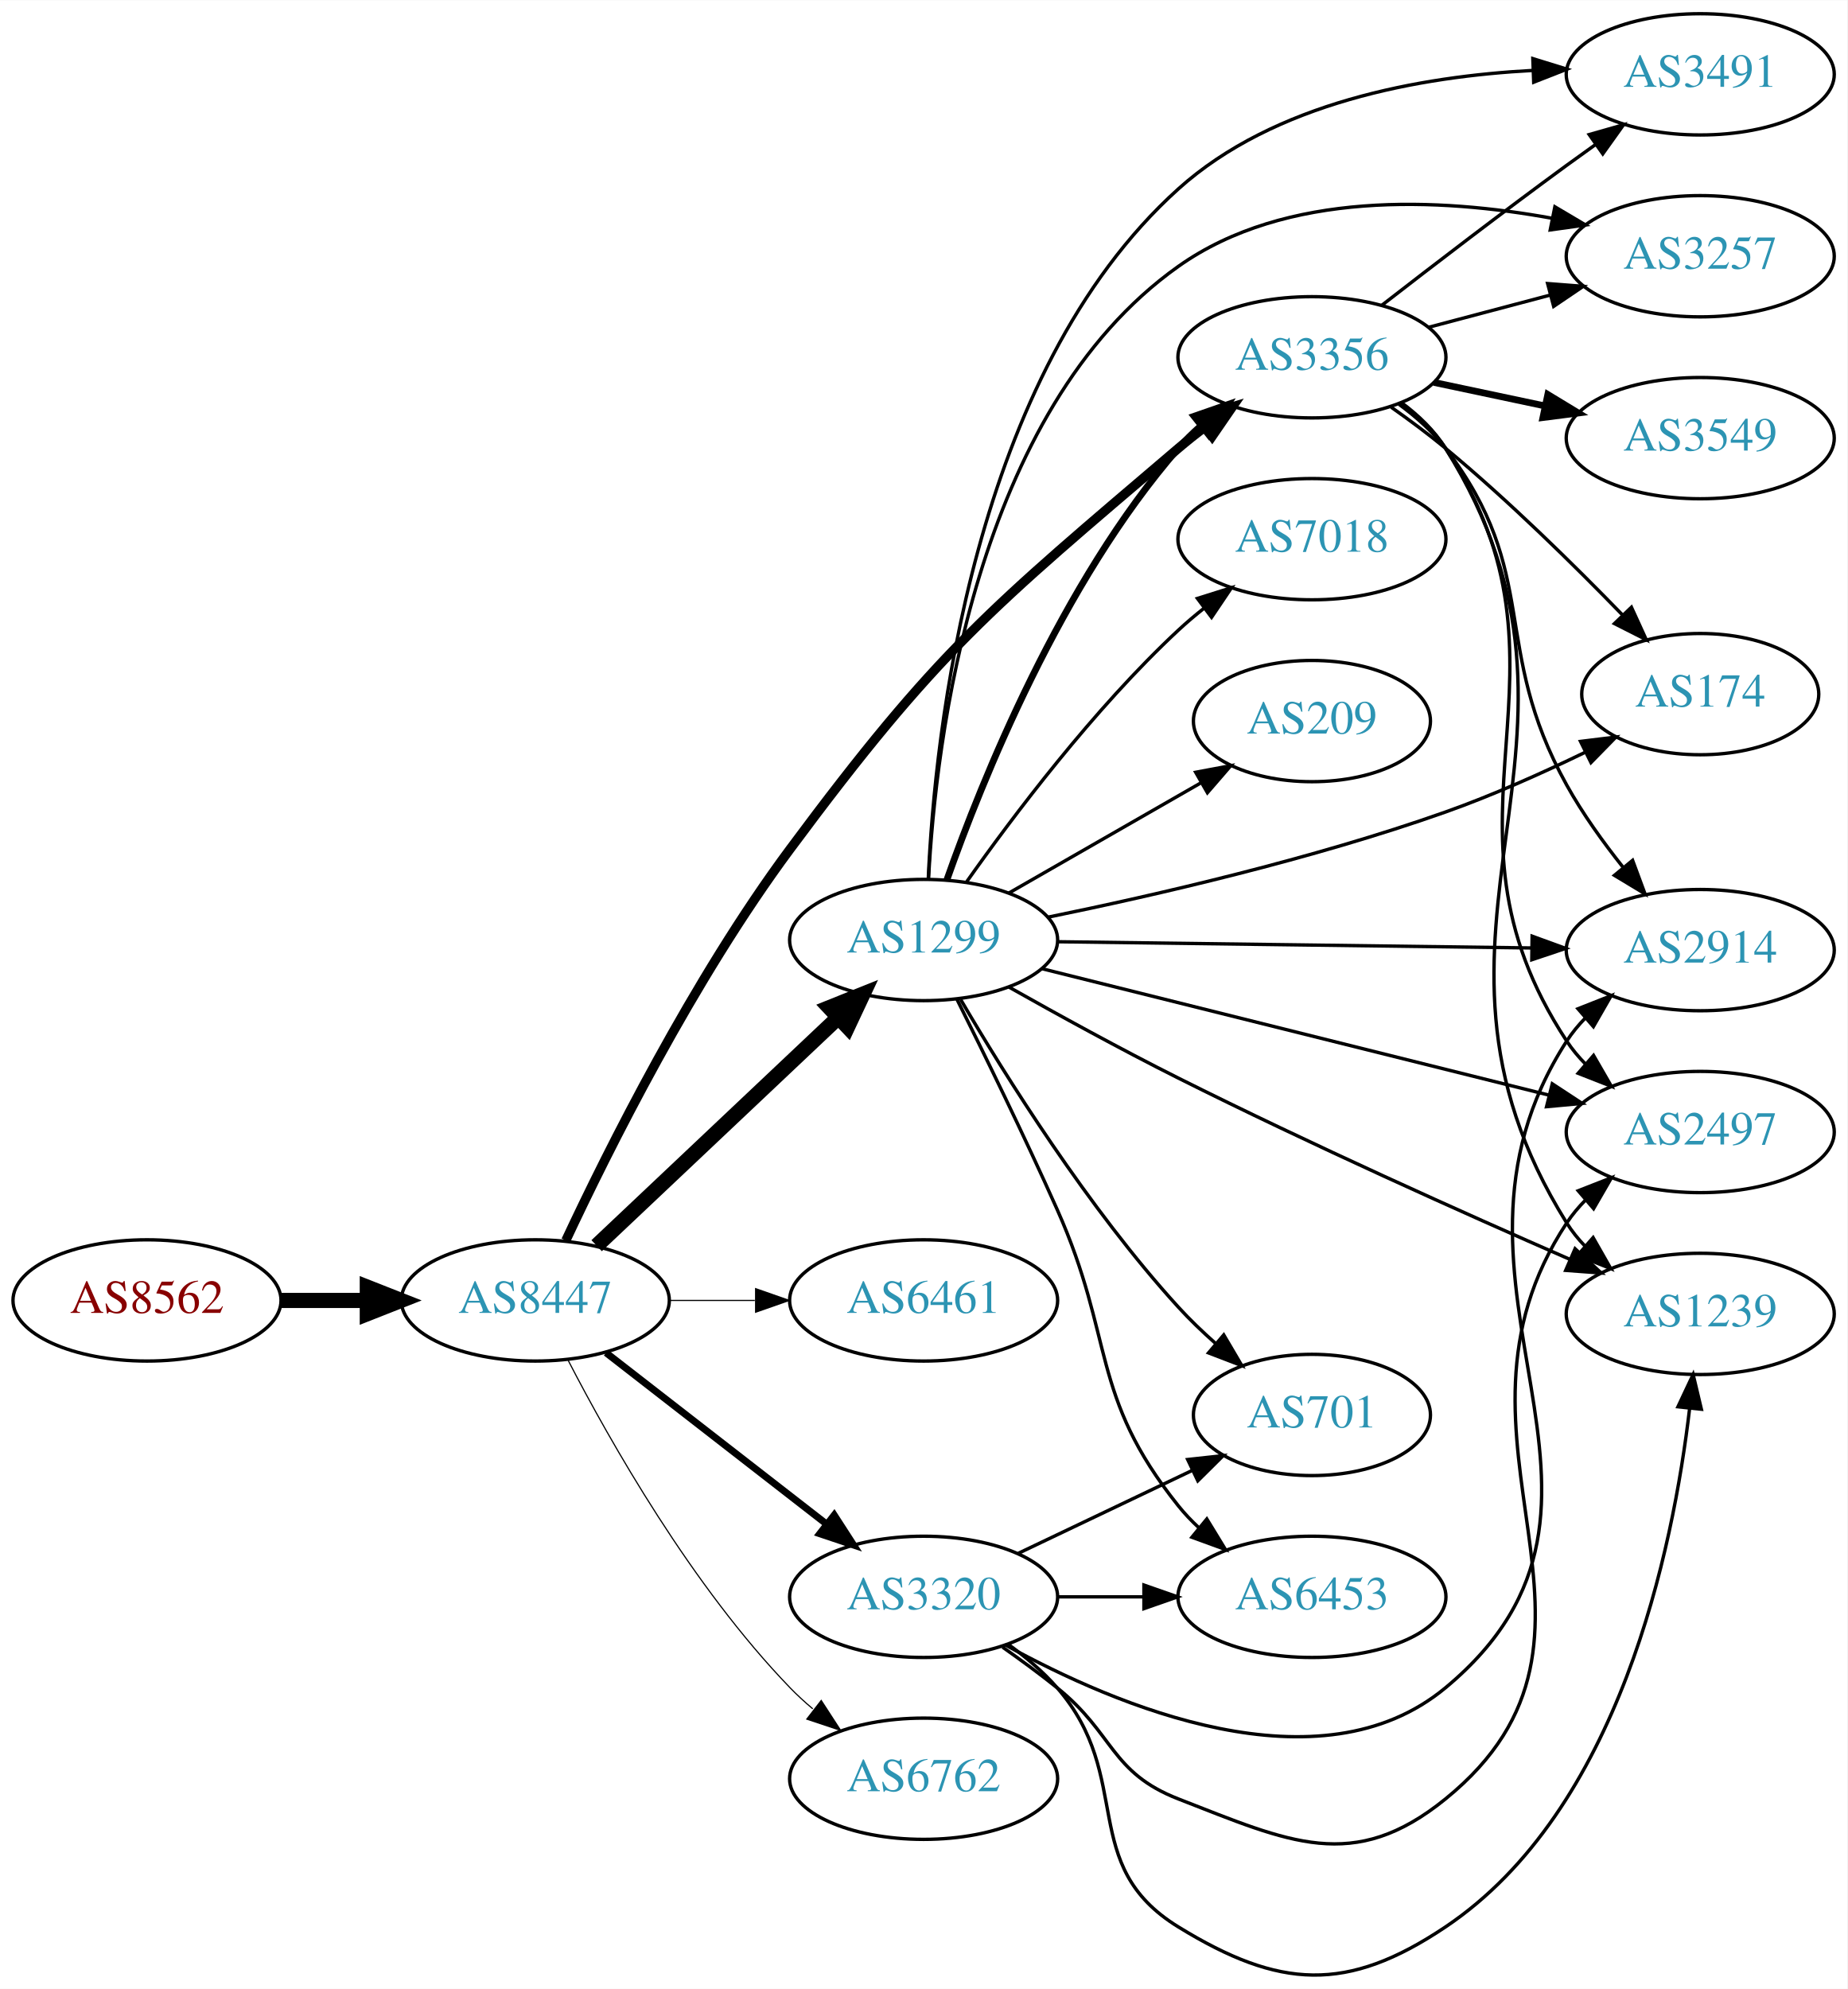
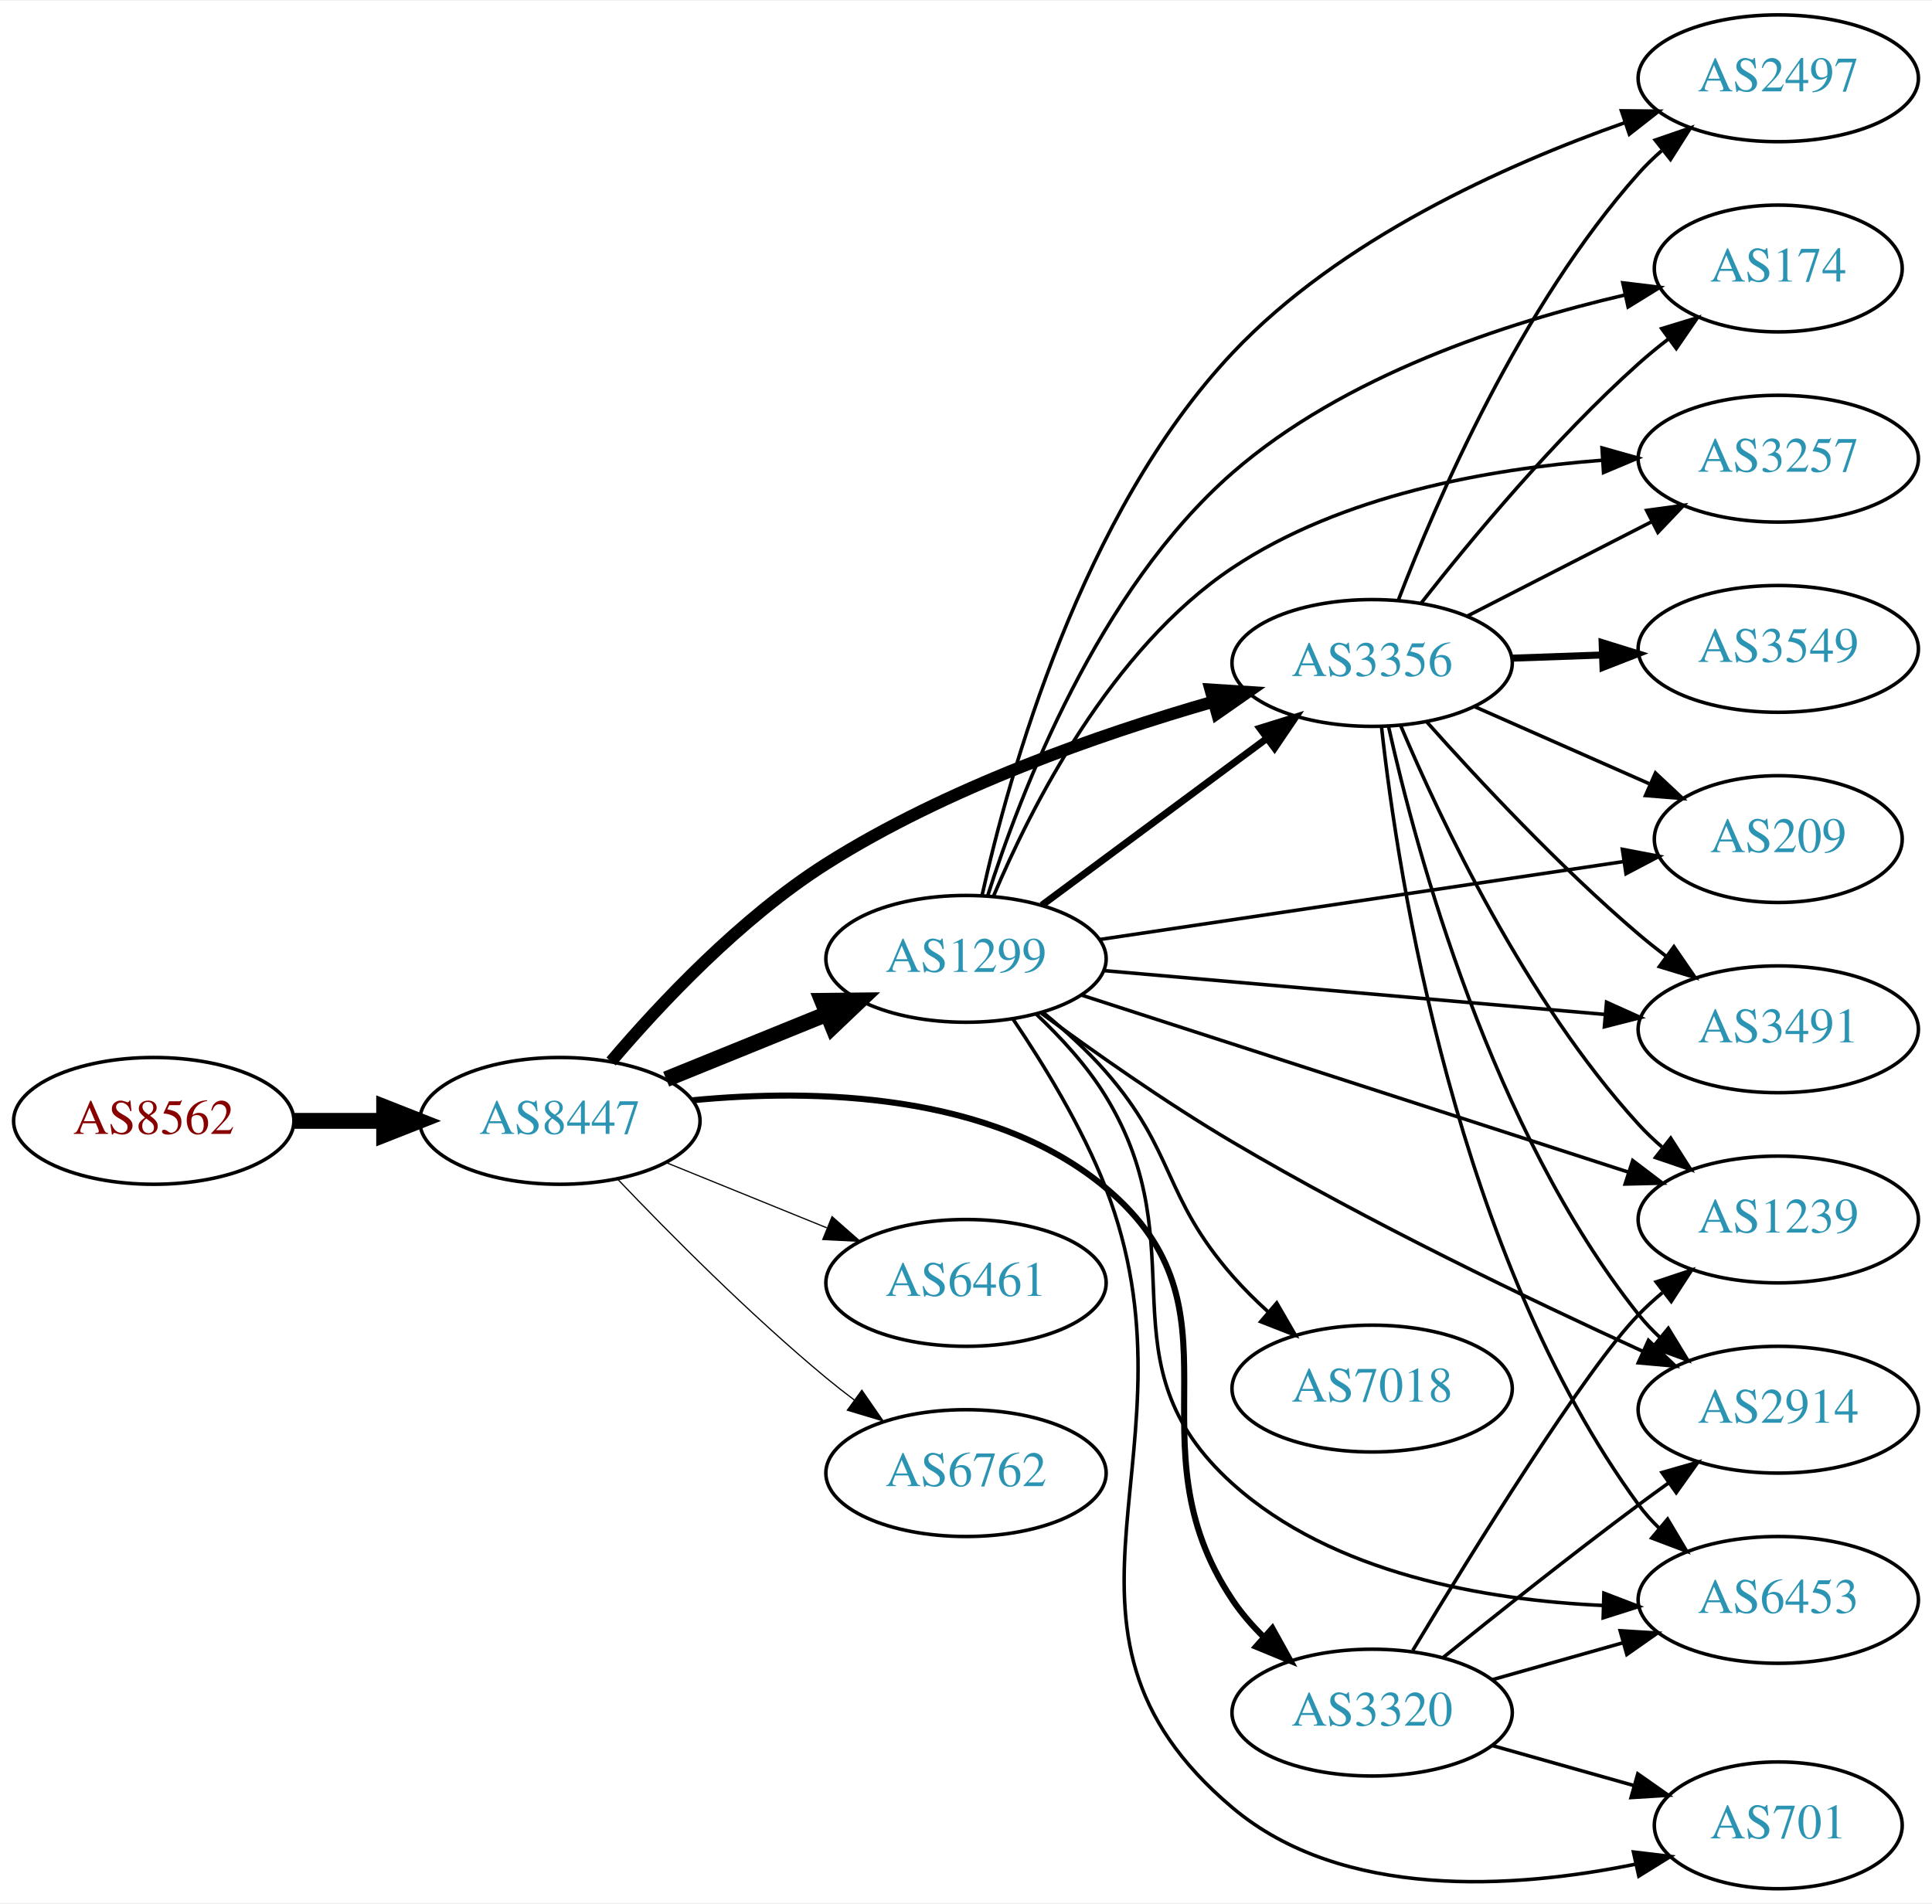
- <svg xmlns="http://www.w3.org/2000/svg" xmlns:xlink="http://www.w3.org/1999/xlink" width="548pt" height="590pt" viewBox="0.00 0.00 548.46 590.35">
-   <g id="graph0" class="graph" transform="scale(1 1) rotate(0) translate(4 586.352)">
-     <polygon fill="white" stroke="none" points="-4,4 -4,-586.352 544.465,-586.352 544.465,4 -4,4" />
+ <svg xmlns="http://www.w3.org/2000/svg" xmlns:xlink="http://www.w3.org/1999/xlink" width="548pt" height="540pt" viewBox="0.00 0.00 548.46 540.00">
+   <g id="graph0" class="graph" transform="scale(1 1) rotate(0) translate(4 536)">
+     <polygon fill="white" stroke="none" points="-4,4 -4,-536 544.465,-536 544.465,4 -4,4" />
    <g id="node1" class="node">
      <g id="a_node1">
        <a xlink:href="/asn/8562" xlink:title="AS8562 ~ A1 Telekom Austria AG [AT]">
-           <ellipse fill="#ffffff" stroke="black" cx="39.647" cy="-200.352" rx="39.794" ry="18" />
-           <text text-anchor="middle" x="39.647" y="-196.652" font-family="Times,serif" font-size="14.00" fill="#880000">AS8562</text>
+           <ellipse fill="#ffffff" stroke="black" cx="39.647" cy="-218" rx="39.794" ry="18" />
+           <text text-anchor="middle" x="39.647" y="-214.3" font-family="Times,serif" font-size="14.00" fill="#880000">AS8562</text>
        </a>
      </g>
    </g>
    <g id="node2" class="node">
      <g id="a_node2">
        <a xlink:href="/asn/8447" xlink:title="AS8447 ~ A1 Telekom Austria AG [AT]">
-           <ellipse fill="#ffffff" stroke="black" cx="154.939" cy="-200.352" rx="39.794" ry="18" />
-           <text text-anchor="middle" x="154.939" y="-196.652" font-family="Times,serif" font-size="14.00" fill="#2c94b3">AS8447</text>
+           <ellipse fill="#ffffff" stroke="black" cx="154.939" cy="-218" rx="39.794" ry="18" />
+           <text text-anchor="middle" x="154.939" y="-214.3" font-family="Times,serif" font-size="14.00" fill="#2c94b3">AS8447</text>
        </a>
      </g>
    </g>
    <g id="edge1" class="edge">
-       <path fill="none" stroke="black" stroke-width="4.5" d="M79.319,-200.352C87.522,-200.352 96.286,-200.352 104.818,-200.352" />
-       <polygon fill="black" stroke="black" stroke-width="4.5" points="105.057,-204.289 115.057,-200.352 105.057,-196.414 105.057,-204.289" />
+       <path fill="none" stroke="black" stroke-width="4.5" d="M79.319,-218C87.522,-218 96.286,-218 104.818,-218" />
+       <polygon fill="black" stroke="black" stroke-width="4.5" points="105.057,-221.938 115.057,-218 105.057,-214.063 105.057,-221.938" />
    </g>
    <g id="node3" class="node">
      <g id="a_node3">
        <a xlink:href="/asn/1299" xlink:title="AS1299 ~ Telia Carrier [EU]">
-           <ellipse fill="#ffffff" stroke="black" cx="270.232" cy="-307.352" rx="39.794" ry="18" />
-           <text text-anchor="middle" x="270.232" y="-303.652" font-family="Times,serif" font-size="14.00" fill="#2c94b3">AS1299</text>
+           <ellipse fill="#ffffff" stroke="black" cx="270.232" cy="-264" rx="39.794" ry="18" />
+           <text text-anchor="middle" x="270.232" y="-260.3" font-family="Times,serif" font-size="14.00" fill="#2c94b3">AS1299</text>
        </a>
      </g>
    </g>
    <g id="edge2" class="edge">
-       <path fill="none" stroke="black" stroke-width="4.5" d="M173.146,-216.603C192.221,-234.618 223.142,-263.821 244.739,-284.219" />
-       <polygon fill="black" stroke="black" stroke-width="4.5" points="242.261,-287.295 252.235,-291.298 247.668,-281.569 242.261,-287.295" />
+       <path fill="none" stroke="black" stroke-width="4.5" d="M185.115,-229.846C198.991,-235.48 215.768,-242.292 230.677,-248.346" />
+       <polygon fill="black" stroke="black" stroke-width="4.5" points="229.409,-252.08 240.156,-252.194 232.371,-244.784 229.409,-252.08" />
    </g>
    <g id="node4" class="node">
      <g id="a_node4">
        <a xlink:href="/asn/3356" xlink:title="AS3356 ~ Level 3 Parent, LLC [US]">
-           <ellipse fill="#ffffff" stroke="black" cx="385.525" cy="-480.352" rx="39.794" ry="18" />
-           <text text-anchor="middle" x="385.525" y="-476.652" font-family="Times,serif" font-size="14.00" fill="#2c94b3">AS3356</text>
+           <ellipse fill="#ffffff" stroke="black" cx="385.525" cy="-348" rx="39.794" ry="18" />
+           <text text-anchor="middle" x="385.525" y="-344.3" font-family="Times,serif" font-size="14.00" fill="#2c94b3">AS3356</text>
        </a>
      </g>
    </g>
    <g id="edge3" class="edge">
-       <path fill="none" stroke="black" stroke-width="2.769" d="M164.005,-218.153C176.429,-244.695 201.843,-295.659 230.586,-334.352 274.499,-393.466 289.818,-405.601 345.879,-453.352 348.371,-455.474 351.028,-457.593 353.738,-459.657" />
-       <polygon fill="black" stroke="black" stroke-width="2.769" points="351.773,-462.556 361.91,-465.634 355.905,-456.906 351.773,-462.556" />
+       <path fill="none" stroke="black" stroke-width="3.462" d="M169.481,-234.859C183.337,-251.156 206.235,-275.583 230.586,-291 264.697,-312.597 308.197,-327.747 340.249,-336.971" />
+       <polygon fill="black" stroke="black" stroke-width="3.462" points="339.653,-340.439 350.226,-339.758 341.537,-333.697 339.653,-340.439" />
    </g>
    <g id="node5" class="node">
      <g id="a_node5">
-         <a xlink:href="/asn/6461" xlink:title="AS6461 ~ Zayo Bandwidth [US]">
-           <ellipse fill="#ffffff" stroke="black" cx="270.232" cy="-200.352" rx="39.794" ry="18" />
-           <text text-anchor="middle" x="270.232" y="-196.652" font-family="Times,serif" font-size="14.00" fill="#2c94b3">AS6461</text>
+         <a xlink:href="/asn/3320" xlink:title="AS3320 ~ DTAG [DE]">
+           <ellipse fill="#ffffff" stroke="black" cx="385.525" cy="-50" rx="39.794" ry="18" />
+           <text text-anchor="middle" x="385.525" y="-46.3" font-family="Times,serif" font-size="14.00" fill="#2c94b3">AS3320</text>
        </a>
      </g>
    </g>
    <g id="edge4" class="edge">
-       <path fill="none" stroke="black" stroke-width="0.346" d="M194.612,-200.352C202.815,-200.352 211.579,-200.352 220.111,-200.352" />
-       <polygon fill="black" stroke="black" stroke-width="0.346" points="220.35,-203.852 230.35,-200.352 220.35,-196.852 220.35,-203.852" />
+       <path fill="none" stroke="black" stroke-width="1.731" d="M192.662,-223.857C226.919,-227.15 277.477,-226.157 309.879,-199 351.577,-164.053 315.662,-127.243 345.879,-82 348.396,-78.231 351.487,-74.672 354.813,-71.394" />
+       <polygon fill="black" stroke="black" stroke-width="1.731" points="357.2,-73.955 362.343,-64.692 352.546,-68.726 357.2,-73.955" />
    </g>
    <g id="node6" class="node">
      <g id="a_node6">
-         <a xlink:href="/asn/3320" xlink:title="AS3320 ~ DTAG [DE]">
-           <ellipse fill="#ffffff" stroke="black" cx="270.232" cy="-112.352" rx="39.794" ry="18" />
-           <text text-anchor="middle" x="270.232" y="-108.652" font-family="Times,serif" font-size="14.00" fill="#2c94b3">AS3320</text>
+         <a xlink:href="/asn/6461" xlink:title="AS6461 ~ Zayo Bandwidth [US]">
+           <ellipse fill="#ffffff" stroke="black" cx="270.232" cy="-172" rx="39.794" ry="18" />
+           <text text-anchor="middle" x="270.232" y="-168.3" font-family="Times,serif" font-size="14.00" fill="#2c94b3">AS6461</text>
        </a>
      </g>
    </g>
    <g id="edge5" class="edge">
-       <path fill="none" stroke="black" stroke-width="2.077" d="M175.933,-184.822C194.134,-170.684 221.183,-149.674 241.476,-133.911" />
-       <polygon fill="black" stroke="black" stroke-width="2.077" points="243.688,-136.625 249.439,-127.726 239.394,-131.097 243.688,-136.625" />
+       <path fill="none" stroke="black" stroke-width="0.346" d="M185.115,-206.154C198.991,-200.52 215.768,-193.708 230.677,-187.654" />
+       <polygon fill="black" stroke="black" stroke-width="0.346" points="232.207,-190.811 240.156,-183.806 229.573,-184.325 232.207,-190.811" />
    </g>
    <g id="node7" class="node">
      <g id="a_node7">
        <a xlink:href="/asn/6762" xlink:title="AS6762 ~ TELECOM ITALIA SPARKLE S.p.A. [IT]">
-           <ellipse fill="#ffffff" stroke="black" cx="270.232" cy="-58.352" rx="39.794" ry="18" />
-           <text text-anchor="middle" x="270.232" y="-54.652" font-family="Times,serif" font-size="14.00" fill="#2c94b3">AS6762</text>
+           <ellipse fill="#ffffff" stroke="black" cx="270.232" cy="-118" rx="39.794" ry="18" />
+           <text text-anchor="middle" x="270.232" y="-114.3" font-family="Times,serif" font-size="14.00" fill="#2c94b3">AS6762</text>
        </a>
      </g>
    </g>
    <g id="edge6" class="edge">
-       <path fill="none" stroke="black" stroke-width="0.346" d="M164.723,-182.504C177.108,-158.534 201.472,-115.474 230.586,-85.352 232.666,-83.2 234.94,-81.112 237.31,-79.114" />
-       <polygon fill="black" stroke="black" stroke-width="0.346" points="239.83,-81.589 245.598,-72.701 235.547,-76.052 239.83,-81.589" />
-     </g>
-     <g id="edge12" class="edge">
-       <path fill="none" stroke="black" stroke-width="2" d="M277.121,-325.176C287.449,-354.448 311.091,-413.432 345.879,-453.352 347.845,-455.608 350.038,-457.77 352.352,-459.82" />
-       <polygon fill="black" stroke="black" stroke-width="2" points="350.532,-462.844 360.539,-466.324 354.887,-457.363 350.532,-462.844" />
+       <path fill="none" stroke="black" stroke-width="0.346" d="M171.245,-201.545C185.857,-186.204 208.814,-163.044 230.586,-145 233.107,-142.911 235.783,-140.816 238.505,-138.767" />
+       <polygon fill="black" stroke="black" stroke-width="0.346" points="240.666,-141.523 246.698,-132.813 236.551,-135.861 240.666,-141.523" />
+     </g>
+     <g id="edge15" class="edge">
+       <path fill="none" stroke="black" stroke-width="2" d="M291.749,-279.212C309.603,-292.45 335.676,-311.781 355.639,-326.583" />
+       <polygon fill="black" stroke="black" stroke-width="2" points="353.661,-329.473 363.779,-332.618 357.83,-323.85 353.661,-329.473" />
    </g>
    <g id="node8" class="node">
      <g id="a_node8">
-         <a xlink:href="/asn/1239" xlink:title="AS1239 ~ Sprint [US]">
-           <ellipse fill="#ffffff" stroke="black" cx="500.818" cy="-196.352" rx="39.794" ry="18" />
-           <text text-anchor="middle" x="500.818" y="-192.652" font-family="Times,serif" font-size="14.00" fill="#2c94b3">AS1239</text>
+         <a xlink:href="/asn/174" xlink:title="AS174 ~ Cogent Communications [US]">
+           <ellipse fill="#ffffff" stroke="black" cx="500.818" cy="-460" rx="35.194" ry="18" />
+           <text text-anchor="middle" x="500.818" y="-456.3" font-family="Times,serif" font-size="14.00" fill="#2c94b3">AS174</text>
        </a>
      </g>
    </g>
    <g id="edge7" class="edge">
-       <path fill="none" stroke="black" d="M295.528,-293.401C310.005,-285.24 328.827,-274.896 345.879,-266.352 385.009,-246.744 430.768,-226.235 462.167,-212.523" />
-       <polygon fill="black" stroke="black" points="463.653,-215.693 471.427,-208.495 460.861,-209.274 463.653,-215.693" />
+       <path fill="none" stroke="black" d="M276.362,-281.838C285.6,-310.93 307.711,-368.683 345.879,-402 377.564,-429.658 423.737,-444.688 457.243,-452.467" />
+       <polygon fill="black" stroke="black" points="456.688,-455.928 467.205,-454.654 458.189,-449.091 456.688,-455.928" />
    </g>
    <g id="node9" class="node">
      <g id="a_node9">
-         <a xlink:href="/asn/3257" xlink:title="AS3257 ~ GTT [DE]">
-           <ellipse fill="#ffffff" stroke="black" cx="500.818" cy="-510.352" rx="39.794" ry="18" />
-           <text text-anchor="middle" x="500.818" y="-506.652" font-family="Times,serif" font-size="14.00" fill="#2c94b3">AS3257</text>
+         <a xlink:href="/asn/7018" xlink:title="AS7018 ~ AT&amp;T Services, Inc. [US]">
+           <ellipse fill="#ffffff" stroke="black" cx="385.525" cy="-142" rx="39.794" ry="18" />
+           <text text-anchor="middle" x="385.525" y="-138.3" font-family="Times,serif" font-size="14.00" fill="#2c94b3">AS7018</text>
        </a>
      </g>
    </g>
    <g id="edge8" class="edge">
-       <path fill="none" stroke="black" d="M271.688,-325.418C273.802,-366.04 285.251,-464.386 345.879,-507.352 377.799,-529.973 423.537,-527.709 456.86,-521.62" />
-       <polygon fill="black" stroke="black" points="457.658,-525.03 466.774,-519.631 456.281,-518.167 457.658,-525.03" />
+       <path fill="none" stroke="black" d="M292.006,-248.863C298.138,-243.87 304.611,-238.039 309.879,-232 329.824,-209.138 325.934,-196.862 345.879,-174 348.925,-170.509 352.373,-167.087 355.925,-163.856" />
+       <polygon fill="black" stroke="black" points="358.444,-166.307 363.752,-157.137 353.884,-160.995 358.444,-166.307" />
    </g>
    <g id="node10" class="node">
      <g id="a_node10">
-         <a xlink:href="/asn/7018" xlink:title="AS7018 ~ AT&amp;T Services, Inc. [US]">
-           <ellipse fill="#ffffff" stroke="black" cx="385.525" cy="-426.352" rx="39.794" ry="18" />
-           <text text-anchor="middle" x="385.525" y="-422.652" font-family="Times,serif" font-size="14.00" fill="#2c94b3">AS7018</text>
+         <a xlink:href="/asn/3257" xlink:title="AS3257 ~ GTT [DE]">
+           <ellipse fill="#ffffff" stroke="black" cx="500.818" cy="-406" rx="39.794" ry="18" />
+           <text text-anchor="middle" x="500.818" y="-402.3" font-family="Times,serif" font-size="14.00" fill="#2c94b3">AS3257</text>
        </a>
      </g>
    </g>
    <g id="edge9" class="edge">
-       <path fill="none" stroke="black" d="M282.908,-324.494C296.629,-343.93 320.734,-375.951 345.879,-399.352 348.276,-401.582 350.867,-403.775 353.533,-405.887" />
-       <polygon fill="black" stroke="black" points="351.532,-408.761 361.639,-411.939 355.72,-403.152 351.532,-408.761" />
+       <path fill="none" stroke="black" d="M278.047,-281.82C288.587,-306.845 311.308,-351.916 345.879,-375 376.873,-395.696 418.663,-403.128 450.88,-405.561" />
+       <polygon fill="black" stroke="black" points="450.781,-409.062 460.978,-406.186 451.213,-402.075 450.781,-409.062" />
    </g>
    <g id="node11" class="node">
      <g id="a_node11">
-         <a xlink:href="/asn/2914" xlink:title="AS2914 ~ NTT America, Inc. [US]">
-           <ellipse fill="#ffffff" stroke="black" cx="500.818" cy="-304.352" rx="39.794" ry="18" />
-           <text text-anchor="middle" x="500.818" y="-300.652" font-family="Times,serif" font-size="14.00" fill="#2c94b3">AS2914</text>
+         <a xlink:href="/asn/1239" xlink:title="AS1239 ~ Sprint [US]">
+           <ellipse fill="#ffffff" stroke="black" cx="500.818" cy="-190" rx="39.794" ry="18" />
+           <text text-anchor="middle" x="500.818" y="-186.3" font-family="Times,serif" font-size="14.00" fill="#2c94b3">AS1239</text>
        </a>
      </g>
    </g>
    <g id="edge10" class="edge">
-       <path fill="none" stroke="black" d="M310.009,-306.843C348.841,-306.333 408.725,-305.547 450.823,-304.995" />
-       <polygon fill="black" stroke="black" points="450.898,-308.494 460.852,-304.863 450.807,-301.495 450.898,-308.494" />
+       <path fill="none" stroke="black" d="M303.016,-253.711C343.504,-240.604 413.569,-217.921 458.257,-203.455" />
+       <polygon fill="black" stroke="black" points="459.501,-206.731 467.937,-200.321 457.345,-200.071 459.501,-206.731" />
    </g>
    <g id="node12" class="node">
      <g id="a_node12">
-         <a xlink:href="/asn/174" xlink:title="AS174 ~ Cogent Communications [US]">
-           <ellipse fill="#ffffff" stroke="black" cx="500.818" cy="-380.352" rx="35.194" ry="18" />
-           <text text-anchor="middle" x="500.818" y="-376.652" font-family="Times,serif" font-size="14.00" fill="#2c94b3">AS174</text>
+         <a xlink:href="/asn/209" xlink:title="AS209 ~ CenturyLink Communications, LLC [US]">
+           <ellipse fill="#ffffff" stroke="black" cx="500.818" cy="-298" rx="35.194" ry="18" />
+           <text text-anchor="middle" x="500.818" y="-294.3" font-family="Times,serif" font-size="14.00" fill="#2c94b3">AS209</text>
        </a>
      </g>
    </g>
    <g id="edge11" class="edge">
-       <path fill="none" stroke="black" d="M307.279,-314.157C338.854,-320.61 385.728,-331.389 425.172,-345.352 439.042,-350.262 453.809,-356.872 466.517,-363.025" />
-       <polygon fill="black" stroke="black" points="465.268,-366.312 475.784,-367.606 468.37,-360.037 465.268,-366.312" />
+       <path fill="none" stroke="black" d="M308.213,-269.5C348.836,-275.543 413.989,-285.234 456.85,-291.609" />
+       <polygon fill="black" stroke="black" points="456.564,-295.105 466.971,-293.114 457.594,-288.181 456.564,-295.105" />
    </g>
    <g id="node13" class="node">
      <g id="a_node13">
-         <a xlink:href="/asn/3491" xlink:title="AS3491 ~ PCCW Global, Inc. [US]">
-           <ellipse fill="#ffffff" stroke="black" cx="500.818" cy="-564.352" rx="39.794" ry="18" />
-           <text text-anchor="middle" x="500.818" y="-560.652" font-family="Times,serif" font-size="14.00" fill="#2c94b3">AS3491</text>
-         </a>
-       </g>
-     </g>
-     <g id="edge13" class="edge">
-       <path fill="none" stroke="black" d="M271.611,-325.57C273.536,-368.239 284.566,-475.197 345.879,-530.352 374.369,-555.981 417.744,-563.746 451.199,-565.521" />
-       <polygon fill="black" stroke="black" points="451.113,-569.02 461.236,-565.893 451.372,-562.025 451.113,-569.02" />
+         <a xlink:href="/asn/2914" xlink:title="AS2914 ~ NTT America, Inc. [US]">
+           <ellipse fill="#ffffff" stroke="black" cx="500.818" cy="-136" rx="39.794" ry="18" />
+           <text text-anchor="middle" x="500.818" y="-132.3" font-family="Times,serif" font-size="14.00" fill="#2c94b3">AS2914</text>
+         </a>
+       </g>
+     </g>
+     <g id="edge12" class="edge">
+       <path fill="none" stroke="black" d="M291.595,-248.572C306.301,-237.743 326.84,-223.245 345.879,-212 384.369,-189.265 430.598,-167.083 462.286,-152.609" />
+       <polygon fill="black" stroke="black" points="463.967,-155.69 471.629,-148.373 461.076,-149.315 463.967,-155.69" />
    </g>
    <g id="node14" class="node">
      <g id="a_node14">
-         <a xlink:href="/asn/2497" xlink:title="AS2497 ~ Internet Initiative Japan Inc. [JP]">
-           <ellipse fill="#ffffff" stroke="black" cx="500.818" cy="-250.352" rx="39.794" ry="18" />
-           <text text-anchor="middle" x="500.818" y="-246.652" font-family="Times,serif" font-size="14.00" fill="#2c94b3">AS2497</text>
-         </a>
-       </g>
-     </g>
-     <g id="edge14" class="edge">
-       <path fill="none" stroke="black" d="M305.454,-298.818C345.549,-288.82 412.063,-272.234 455.923,-261.297" />
-       <polygon fill="black" stroke="black" points="456.881,-264.666 465.737,-258.85 455.187,-257.874 456.881,-264.666" />
+         <a xlink:href="/asn/6453" xlink:title="AS6453 ~ TATA COMMUNICATIONS (AMERICA) INC [US]">
+           <ellipse fill="#ffffff" stroke="black" cx="500.818" cy="-82" rx="39.794" ry="18" />
+           <text text-anchor="middle" x="500.818" y="-78.3" font-family="Times,serif" font-size="14.00" fill="#2c94b3">AS6453</text>
+         </a>
+       </g>
+     </g>
+     <g id="edge13" class="edge">
+       <path fill="none" stroke="black" d="M290.062,-248.402C297.079,-241.79 304.61,-233.622 309.879,-225 336.703,-181.107 307.644,-149.413 345.879,-115 374.324,-89.398 417.703,-81.93 451.171,-80.418" />
+       <polygon fill="black" stroke="black" points="451.318,-83.915 461.212,-80.126 451.115,-76.918 451.318,-83.915" />
    </g>
    <g id="node15" class="node">
      <g id="a_node15">
-         <a xlink:href="/asn/6453" xlink:title="AS6453 ~ TATA COMMUNICATIONS (AMERICA) INC [US]">
-           <ellipse fill="#ffffff" stroke="black" cx="385.525" cy="-112.352" rx="39.794" ry="18" />
-           <text text-anchor="middle" x="385.525" y="-108.652" font-family="Times,serif" font-size="14.00" fill="#2c94b3">AS6453</text>
-         </a>
-       </g>
-     </g>
-     <g id="edge15" class="edge">
-       <path fill="none" stroke="black" d="M280.145,-289.705C288.19,-273.592 300.211,-249.049 309.879,-227.352 327.078,-188.753 319.484,-172.351 345.879,-139.352 347.7,-137.075 349.763,-134.908 351.965,-132.866" />
-       <polygon fill="black" stroke="black" points="354.317,-135.464 359.837,-126.421 349.883,-130.048 354.317,-135.464" />
+         <a xlink:href="/asn/3491" xlink:title="AS3491 ~ PCCW Global, Inc. [US]">
+           <ellipse fill="#ffffff" stroke="black" cx="500.818" cy="-244" rx="39.794" ry="18" />
+           <text text-anchor="middle" x="500.818" y="-240.3" font-family="Times,serif" font-size="14.00" fill="#2c94b3">AS3491</text>
+         </a>
+       </g>
+     </g>
+     <g id="edge14" class="edge">
+       <path fill="none" stroke="black" d="M309.235,-260.675C348.29,-257.258 409.217,-251.927 451.633,-248.216" />
+       <polygon fill="black" stroke="black" points="452.068,-251.691 461.725,-247.333 451.458,-244.718 452.068,-251.691" />
    </g>
    <g id="node16" class="node">
      <g id="a_node16">
        <a xlink:href="/asn/701" xlink:title="AS701 ~ UUNET [US]">
-           <ellipse fill="#ffffff" stroke="black" cx="385.525" cy="-166.352" rx="35.194" ry="18" />
-           <text text-anchor="middle" x="385.525" y="-162.652" font-family="Times,serif" font-size="14.00" fill="#2c94b3">AS701</text>
+           <ellipse fill="#ffffff" stroke="black" cx="500.818" cy="-18" rx="35.194" ry="18" />
+           <text text-anchor="middle" x="500.818" y="-14.3" font-family="Times,serif" font-size="14.00" fill="#2c94b3">AS701</text>
        </a>
      </g>
    </g>
    <g id="edge16" class="edge">
-       <path fill="none" stroke="black" d="M281.249,-289.65C294.443,-267.133 319.129,-227.658 345.879,-198.352 349.226,-194.684 352.999,-191.064 356.842,-187.651" />
-       <polygon fill="black" stroke="black" points="359.341,-190.12 364.714,-180.989 354.819,-184.777 359.341,-190.12" />
+       <path fill="none" stroke="black" d="M283.579,-246.886C292.155,-234.23 303.201,-216.265 309.879,-199 338.683,-124.535 284.851,-74.481 345.879,-23 377.089,3.328 425.839,0.026 460.099,-6.925" />
+       <polygon fill="black" stroke="black" points="459.71,-10.424 470.23,-9.171 461.225,-3.59 459.71,-10.424" />
    </g>
    <g id="node17" class="node">
      <g id="a_node17">
-         <a xlink:href="/asn/209" xlink:title="AS209 ~ CenturyLink Communications, LLC [US]">
-           <ellipse fill="#ffffff" stroke="black" cx="385.525" cy="-372.352" rx="35.194" ry="18" />
-           <text text-anchor="middle" x="385.525" y="-368.652" font-family="Times,serif" font-size="14.00" fill="#2c94b3">AS209</text>
+         <a xlink:href="/asn/2497" xlink:title="AS2497 ~ Internet Initiative Japan Inc. [JP]">
+           <ellipse fill="#ffffff" stroke="black" cx="500.818" cy="-514" rx="39.794" ry="18" />
+           <text text-anchor="middle" x="500.818" y="-510.3" font-family="Times,serif" font-size="14.00" fill="#2c94b3">AS2497</text>
        </a>
      </g>
    </g>
    <g id="edge17" class="edge">
-       <path fill="none" stroke="black" d="M295.537,-321.296C312.147,-330.825 334.336,-343.556 352.402,-353.921" />
-       <polygon fill="black" stroke="black" points="351.006,-357.156 361.422,-359.096 354.49,-351.084 351.006,-357.156" />
+       <path fill="none" stroke="black" d="M274.801,-282.08C282.354,-316.12 302.908,-390.392 345.879,-436 376.359,-468.351 423.21,-489.401 457.222,-501.384" />
+       <polygon fill="black" stroke="black" points="456.296,-504.766 466.89,-504.67 458.548,-498.139 456.296,-504.766" />
    </g>
    <g id="edge24" class="edge">
-       <path fill="none" stroke="black" d="M412.09,-466.903C417.133,-463.151 421.878,-458.628 425.172,-453.352 479.967,-365.586 406.376,-311.117 461.172,-223.352 462.716,-220.878 464.579,-218.57 466.642,-216.43" />
-       <polygon fill="black" stroke="black" points="469.012,-219.007 474.254,-209.8 464.414,-213.729 469.012,-219.007" />
-     </g>
-     <g id="edge19" class="edge">
-       <path fill="none" stroke="black" d="M420.21,-489.271C431.523,-492.267 444.306,-495.652 456.266,-498.819" />
-       <polygon fill="black" stroke="black" points="455.505,-502.238 466.068,-501.414 457.297,-495.471 455.505,-502.238" />
+       <path fill="none" stroke="black" d="M399.477,-365.051C413.577,-383.029 437.317,-411.652 461.172,-433 463.814,-435.364 466.668,-437.701 469.587,-439.952" />
+       <polygon fill="black" stroke="black" points="467.729,-442.93 477.862,-446.022 471.869,-437.286 467.729,-442.93" />
+     </g>
+     <g id="edge25" class="edge">
+       <path fill="none" stroke="black" d="M412.517,-361.306C428.061,-369.264 448.012,-379.478 464.917,-388.132" />
+       <polygon fill="black" stroke="black" points="463.451,-391.314 473.948,-392.756 466.641,-385.083 463.451,-391.314" />
+     </g>
+     <g id="edge22" class="edge">
+       <path fill="none" stroke="black" d="M393.584,-330.313C404.883,-303.561 429.067,-252.199 461.172,-217 463.188,-214.789 465.417,-212.659 467.757,-210.631" />
+       <polygon fill="black" stroke="black" points="470.286,-213.096 475.989,-204.167 465.962,-207.591 470.286,-213.096" />
+     </g>
+     <g id="edge23" class="edge">
+       <path fill="none" stroke="black" d="M414.53,-335.64C429.507,-329.031 448.109,-320.821 464.114,-313.757" />
+       <polygon fill="black" stroke="black" points="465.953,-316.772 473.689,-309.532 463.127,-310.367 465.953,-316.772" />
+     </g>
+     <g id="edge20" class="edge">
+       <path fill="none" stroke="black" d="M390.177,-329.953C398.036,-294.706 419.329,-215.571 461.172,-163 462.988,-160.719 465.047,-158.549 467.246,-156.505" />
+       <polygon fill="black" stroke="black" points="469.598,-159.102 475.113,-150.056 465.161,-153.689 469.598,-159.102" />
    </g>
    <g id="edge18" class="edge">
-       <path fill="none" stroke="black" d="M411.369,-466.404C416.449,-462.678 421.391,-458.291 425.172,-453.352 453.882,-415.841 438.249,-394.653 461.172,-353.352 465.882,-344.864 472.029,-336.316 478.03,-328.789" />
-       <polygon fill="black" stroke="black" points="480.735,-331.01 484.41,-321.073 475.34,-326.55 480.735,-331.01" />
-     </g>
-     <g id="edge22" class="edge">
-       <path fill="none" stroke="black" d="M409.06,-465.538C414.466,-461.733 420.13,-457.53 425.172,-453.352 443.831,-437.888 463.36,-418.666 477.761,-403.828" />
-       <polygon fill="black" stroke="black" points="480.387,-406.147 484.793,-396.512 475.34,-401.297 480.387,-406.147" />
+       <path fill="none" stroke="black" d="M388.2,-329.726C392.897,-287.165 409.436,-179.681 461.172,-109 462.894,-106.647 464.885,-104.426 467.037,-102.346" />
+       <polygon fill="black" stroke="black" points="469.399,-104.934 474.817,-95.829 464.904,-99.568 469.399,-104.934" />
+     </g>
+     <g id="edge26" class="edge">
+       <path fill="none" stroke="black" d="M401.121,-331.172C415.589,-314.933 438.774,-290.072 461.172,-271 463.665,-268.878 466.322,-266.759 469.031,-264.695" />
+       <polygon fill="black" stroke="black" points="471.198,-267.447 477.204,-258.719 467.066,-261.796 471.198,-267.447" />
    </g>
    <g id="edge21" class="edge">
-       <path fill="none" stroke="black" d="M406.313,-495.824C421.259,-507.422 442.344,-523.596 461.172,-537.352 463.966,-539.393 466.892,-541.497 469.829,-543.586" />
-       <polygon fill="black" stroke="black" points="467.848,-546.472 478.038,-549.375 471.882,-540.752 467.848,-546.472" />
-     </g>
-     <g id="edge20" class="edge">
-       <path fill="none" stroke="black" d="M411.909,-466.788C416.962,-463.042 421.756,-458.55 425.172,-453.352 469.019,-386.627 417.325,-344.076 461.172,-277.352 462.773,-274.915 464.677,-272.633 466.769,-270.511" />
-       <polygon fill="black" stroke="black" points="469.137,-273.091 474.434,-263.916 464.571,-267.785 469.137,-273.091" />
+       <path fill="none" stroke="black" d="M392.97,-365.863C403.769,-394.008 427.678,-449.339 461.172,-487 463.161,-489.236 465.37,-491.384 467.695,-493.424" />
+       <polygon fill="black" stroke="black" points="465.887,-496.456 475.902,-499.911 470.227,-490.964 465.887,-496.456" />
    </g>
    <g id="node18" class="node">
      <g id="a_node18">
        <a xlink:href="/asn/3549" xlink:title="AS3549 ~ Level 3 Parent, LLC [US]">
-           <ellipse fill="#ffffff" stroke="black" cx="500.818" cy="-456.352" rx="39.794" ry="18" />
-           <text text-anchor="middle" x="500.818" y="-452.652" font-family="Times,serif" font-size="14.00" fill="#2c94b3">AS3549</text>
-         </a>
-       </g>
-     </g>
-     <g id="edge23" class="edge">
-       <path fill="none" stroke="black" stroke-width="2" d="M421.751,-472.889C432.195,-470.677 443.778,-468.223 454.754,-465.898" />
-       <polygon fill="black" stroke="black" stroke-width="2" points="455.557,-469.306 464.615,-463.809 454.106,-462.458 455.557,-469.306" />
-     </g>
-     <g id="edge26" class="edge">
-       <path fill="none" stroke="black" d="M295.231,-98.335C300.47,-94.561 305.693,-90.172 309.879,-85.352 333.078,-58.639 315.731,-32.867 345.879,-14.352 375.909,4.092 395.904,5.278 425.172,-14.352 476.833,-49.001 492.769,-126.479 497.664,-168.299" />
-       <polygon fill="black" stroke="black" points="494.194,-168.773 498.708,-178.358 501.157,-168.051 494.194,-168.773" />
+           <ellipse fill="#ffffff" stroke="black" cx="500.818" cy="-352" rx="39.794" ry="18" />
+           <text text-anchor="middle" x="500.818" y="-348.3" font-family="Times,serif" font-size="14.00" fill="#2c94b3">AS3549</text>
+         </a>
+       </g>
+     </g>
+     <g id="edge19" class="edge">
+       <path fill="none" stroke="black" stroke-width="2" d="M425.198,-349.365C433.401,-349.655 442.165,-349.964 450.697,-350.266" />
+       <polygon fill="black" stroke="black" stroke-width="2" points="450.819,-353.772 460.936,-350.627 451.066,-346.776 450.819,-353.772" />
+     </g>
+     <g id="edge29" class="edge">
+       <path fill="none" stroke="black" d="M397.064,-67.66C413.77,-95.347 445.995,-147.423 461.172,-163 463.26,-165.143 465.54,-167.225 467.915,-169.22" />
+       <polygon fill="black" stroke="black" points="466.156,-172.283 476.21,-175.624 470.434,-166.743 466.156,-172.283" />
+     </g>
+     <g id="edge30" class="edge">
+       <path fill="none" stroke="black" d="M405.616,-65.597C420.555,-77.679 441.95,-94.709 461.172,-109 463.949,-111.065 466.863,-113.184 469.793,-115.283" />
+       <polygon fill="black" stroke="black" points="467.807,-118.166 477.992,-121.086 471.851,-112.452 467.807,-118.166" />
    </g>
    <g id="edge27" class="edge">
-       <path fill="none" stroke="black" d="M294.491,-98.075C327.427,-79.893 387.798,-54.334 425.172,-85.352 491.981,-140.798 414.09,-204.406 461.172,-277.352 462.753,-279.801 464.643,-282.092 466.724,-284.221" />
-       <polygon fill="black" stroke="black" points="464.516,-286.939 474.371,-290.829 469.093,-281.642 464.516,-286.939" />
+       <path fill="none" stroke="black" d="M419.599,-59.342C431.246,-62.632 444.511,-66.378 456.855,-69.865" />
+       <polygon fill="black" stroke="black" points="455.933,-73.241 466.508,-72.591 457.835,-66.505 455.933,-73.241" />
    </g>
    <g id="edge28" class="edge">
-       <path fill="none" stroke="black" d="M293.672,-97.422C299.081,-93.621 304.771,-89.448 309.879,-85.352 326.812,-71.773 325.65,-60.22 345.879,-52.352 378.723,-39.576 397.806,-30.147 425.172,-52.352 485.482,-101.287 418.334,-158.568 461.172,-223.352 462.78,-225.784 464.689,-228.062 466.784,-230.182" />
-       <polygon fill="black" stroke="black" points="464.59,-232.911 474.456,-236.773 469.152,-227.602 464.59,-232.911" />
-     </g>
-     <g id="edge29" class="edge">
-       <path fill="none" stroke="black" d="M309.905,-112.352C318.108,-112.352 326.872,-112.352 335.404,-112.352" />
-       <polygon fill="black" stroke="black" points="335.643,-115.852 345.643,-112.352 335.643,-108.852 335.643,-115.852" />
-     </g>
-     <g id="edge25" class="edge">
-       <path fill="none" stroke="black" d="M298.369,-125.286C313.801,-132.641 333.286,-141.929 349.821,-149.81" />
-       <polygon fill="black" stroke="black" points="348.63,-153.12 359.163,-154.263 351.642,-146.801 348.63,-153.12" />
+       <path fill="none" stroke="black" d="M419.599,-40.658C432.194,-37.101 446.682,-33.009 459.849,-29.29" />
+       <polygon fill="black" stroke="black" points="460.936,-32.62 469.608,-26.533 459.033,-25.883 460.936,-32.62" />
    </g>
  </g>
</svg>
